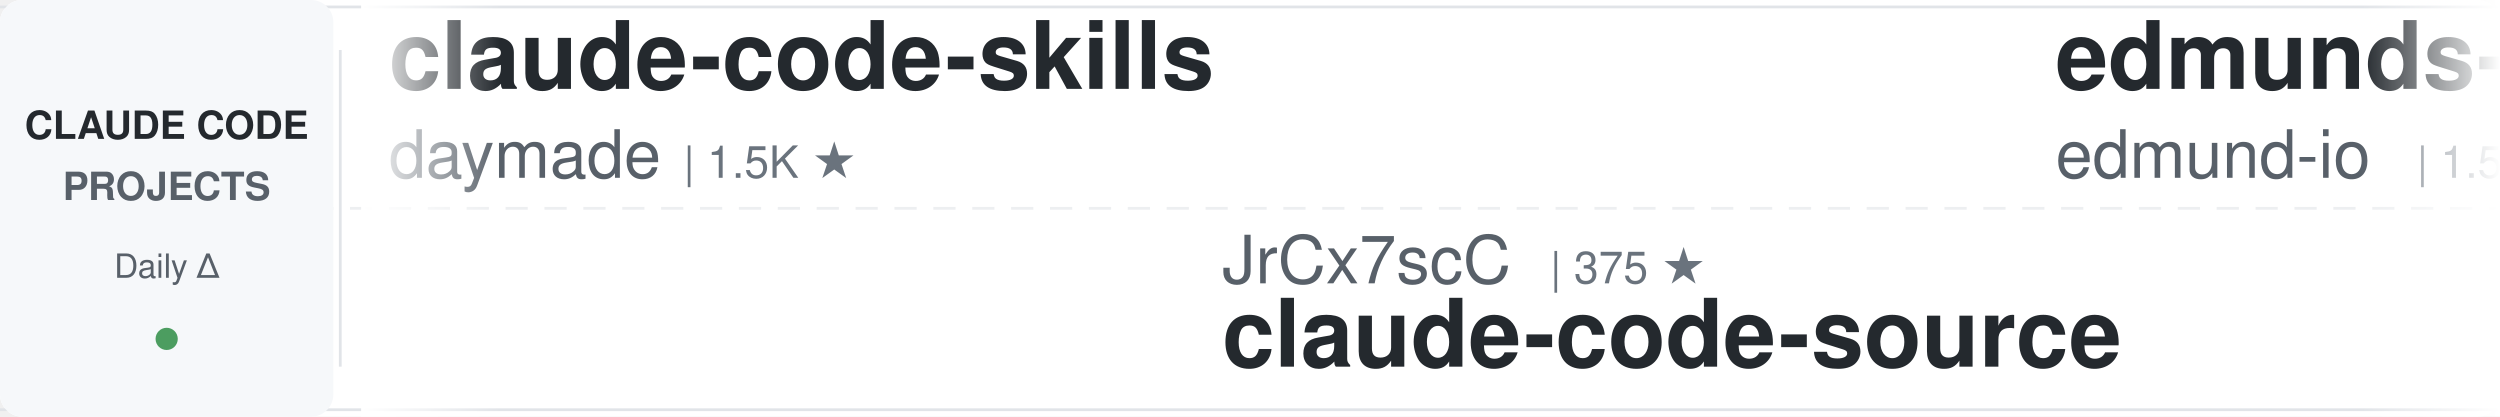
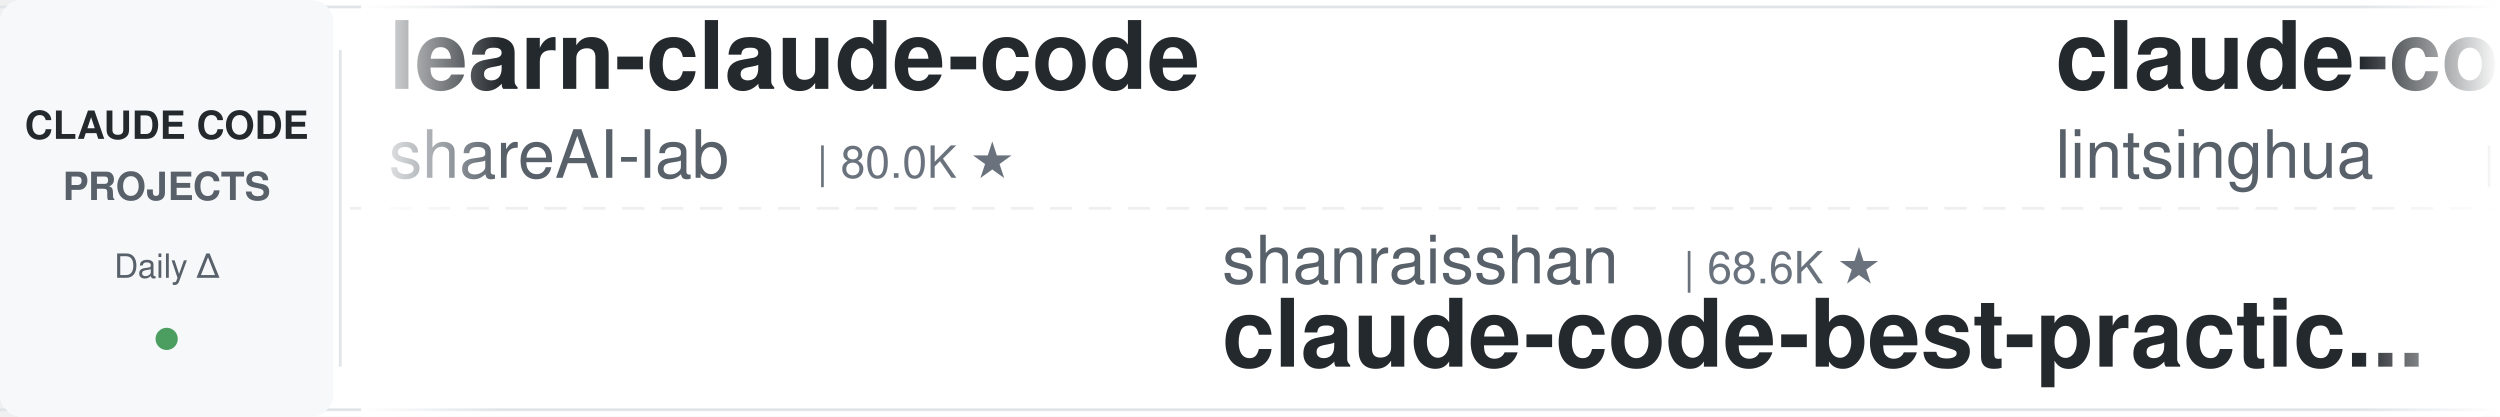
<svg xmlns="http://www.w3.org/2000/svg" width="900" height="150">
  <defs>
    <linearGradient id="leftFade" x1="0%" y1="0%" x2="100%" y2="0%">
      <stop offset="0%" style="stop-color:#ffffff;stop-opacity:1" />
      <stop offset="100%" style="stop-color:#ffffff;stop-opacity:0" />
    </linearGradient>
    <linearGradient id="rightFade" x1="0%" y1="0%" x2="100%" y2="0%">
      <stop offset="0%" style="stop-color:#ffffff;stop-opacity:0" />
      <stop offset="100%" style="stop-color:#ffffff;stop-opacity:1" />
    </linearGradient>
  </defs>
  <rect width="900" height="150" fill="#ffffff" rx="8" />
  <rect x="0" y="2" width="900" height="1" fill="#e1e4e8" />
  <rect x="0" y="147" width="900" height="1" fill="#e1e4e8" />
  <line x1="0" y1="75" x2="900" y2="75" stroke="#e1e4e8" stroke-width="1" stroke-dasharray="8 6" opacity="0.6" />
  <rect x="0" y="0" width="120" height="150" fill="#f6f8fa" rx="8" />
  <text x="60" y="50" font-family="-apple-system, BlinkMacSystemFont, 'Segoe UI', Helvetica, Arial, sans-serif" font-size="14" font-weight="600" fill="#24292e" text-anchor="middle">CLAUDE CODE</text>
  <text x="60" y="72" font-family="-apple-system, BlinkMacSystemFont, 'Segoe UI', Helvetica, Arial, sans-serif" font-size="14" font-weight="600" fill="#586069" text-anchor="middle">PROJECTS</text>
  <text x="60" y="100" font-family="-apple-system, BlinkMacSystemFont, 'Segoe UI', Helvetica, Arial, sans-serif" font-size="12" font-weight="500" fill="#586069" text-anchor="middle">Daily Δ</text>
  <circle cx="60" cy="122" r="4" fill="#22863a" opacity="0.8" />
  <rect x="122" y="18" width="1" height="114" fill="#e1e4e8" />
  <clipPath id="tickerClip">
    <rect x="130" y="0" width="770" height="150" />
  </clipPath>
  <g clip-path="url(#tickerClip)">
    <g id="tickerItems">
      <animateTransform attributeName="transform" attributeType="XML" type="translate" from="0 0" to="-3000 0" dur="54s" repeatCount="indefinite" />
      <g transform="translate(0, 0)">
+         <text x="140" y="32" font-family="-apple-system, BlinkMacSystemFont, 'Segoe UI', Helvetica, Arial, sans-serif" font-size="34" font-weight="600" fill="#24292e">learn-claude-code</text>
+         <text x="140" y="64" font-family="-apple-system, BlinkMacSystemFont, 'Segoe UI', Helvetica, Arial, sans-serif" font-size="24" font-weight="400" fill="#586069">shareAI-lab</text>
+         <text x="294" y="64" font-family="-apple-system, BlinkMacSystemFont, 'Segoe UI', Helvetica, Arial, sans-serif" font-size="16" font-weight="500" fill="#6a737d">| 80.0K ★</text>
+       </g>
+       <g transform="translate(300, 0)">
+         <text x="140" y="102" font-family="-apple-system, BlinkMacSystemFont, 'Segoe UI', Helvetica, Arial, sans-serif" font-size="24" font-weight="400" fill="#586069">shanraisshan</text>
+         <text x="306" y="102" font-family="-apple-system, BlinkMacSystemFont, 'Segoe UI', Helvetica, Arial, sans-serif" font-size="16" font-weight="500" fill="#6a737d">| 68.6K ★</text>
+         <text x="140" y="132" font-family="-apple-system, BlinkMacSystemFont, 'Segoe UI', Helvetica, Arial, sans-serif" font-size="34" font-weight="600" fill="#24292e">claude-code-best-practic...</text>
+       </g>
+       <g transform="translate(600, 0)">
+         <text x="140" y="32" font-family="-apple-system, BlinkMacSystemFont, 'Segoe UI', Helvetica, Arial, sans-serif" font-size="34" font-weight="600" fill="#24292e">claude-code-book</text>
+         <text x="140" y="64" font-family="-apple-system, BlinkMacSystemFont, 'Segoe UI', Helvetica, Arial, sans-serif" font-size="24" font-weight="400" fill="#586069">lintsinghua</text>
+         <text x="294" y="64" font-family="-apple-system, BlinkMacSystemFont, 'Segoe UI', Helvetica, Arial, sans-serif" font-size="16" font-weight="500" fill="#6a737d">| 4.4K ★</text>
+       </g>
+       <g transform="translate(900, 0)">
+         <text x="140" y="102" font-family="-apple-system, BlinkMacSystemFont, 'Segoe UI', Helvetica, Arial, sans-serif" font-size="24" font-weight="400" fill="#586069">huangjia2019</text>
+         <text x="306" y="102" font-family="-apple-system, BlinkMacSystemFont, 'Segoe UI', Helvetica, Arial, sans-serif" font-size="16" font-weight="500" fill="#6a737d">| 1.2K ★</text>
+         <text x="140" y="132" font-family="-apple-system, BlinkMacSystemFont, 'Segoe UI', Helvetica, Arial, sans-serif" font-size="34" font-weight="600" fill="#24292e">claude-code-engineering</text>
+       </g>
+       <g transform="translate(1200, 0)">
+         <text x="140" y="32" font-family="-apple-system, BlinkMacSystemFont, 'Segoe UI', Helvetica, Arial, sans-serif" font-size="34" font-weight="600" fill="#24292e">system_prompts_leaks</text>
+         <text x="140" y="64" font-family="-apple-system, BlinkMacSystemFont, 'Segoe UI', Helvetica, Arial, sans-serif" font-size="24" font-weight="400" fill="#586069">asgeirtj</text>
+         <text x="258" y="64" font-family="-apple-system, BlinkMacSystemFont, 'Segoe UI', Helvetica, Arial, sans-serif" font-size="16" font-weight="500" fill="#6a737d">| 70.9K ★</text>
+       </g>
+       <g transform="translate(1500, 0)">
+         <text x="140" y="102" font-family="-apple-system, BlinkMacSystemFont, 'Segoe UI', Helvetica, Arial, sans-serif" font-size="24" font-weight="400" fill="#586069">kodu-ai</text>
+         <text x="246" y="102" font-family="-apple-system, BlinkMacSystemFont, 'Segoe UI', Helvetica, Arial, sans-serif" font-size="16" font-weight="500" fill="#6a737d">| 5.2K ★</text>
+         <text x="140" y="132" font-family="-apple-system, BlinkMacSystemFont, 'Segoe UI', Helvetica, Arial, sans-serif" font-size="34" font-weight="600" fill="#24292e">claude-coder</text>
+       </g>
+       <g transform="translate(1800, 0)">
+         <text x="140" y="32" font-family="-apple-system, BlinkMacSystemFont, 'Segoe UI', Helvetica, Arial, sans-serif" font-size="34" font-weight="600" fill="#24292e">everything-claude-code</text>
+         <text x="140" y="64" font-family="-apple-system, BlinkMacSystemFont, 'Segoe UI', Helvetica, Arial, sans-serif" font-size="24" font-weight="400" fill="#586069">WorldFlowAI</text>
+         <text x="294" y="64" font-family="-apple-system, BlinkMacSystemFont, 'Segoe UI', Helvetica, Arial, sans-serif" font-size="16" font-weight="500" fill="#6a737d">| 6.0K ★</text>
+       </g>
+       <g transform="translate(2100, 0)">
+         <text x="140" y="102" font-family="-apple-system, BlinkMacSystemFont, 'Segoe UI', Helvetica, Arial, sans-serif" font-size="24" font-weight="400" fill="#586069">anthropics</text>
+         <text x="282" y="102" font-family="-apple-system, BlinkMacSystemFont, 'Segoe UI', Helvetica, Arial, sans-serif" font-size="16" font-weight="500" fill="#6a737d">| 1.0K ★</text>
+         <text x="140" y="132" font-family="-apple-system, BlinkMacSystemFont, 'Segoe UI', Helvetica, Arial, sans-serif" font-size="34" font-weight="600" fill="#24292e">claude-code-base-action</text>
+       </g>
+       <g transform="translate(2400, 0)">
        <text x="140" y="32" font-family="-apple-system, BlinkMacSystemFont, 'Segoe UI', Helvetica, Arial, sans-serif" font-size="34" font-weight="600" fill="#24292e">claude-code-skills</text>
        <text x="140" y="64" font-family="-apple-system, BlinkMacSystemFont, 'Segoe UI', Helvetica, Arial, sans-serif" font-size="24" font-weight="400" fill="#586069">daymade</text>
        <text x="246" y="64" font-family="-apple-system, BlinkMacSystemFont, 'Segoe UI', Helvetica, Arial, sans-serif" font-size="16" font-weight="500" fill="#6a737d">| 1.5K ★</text>
      </g>
-       <g transform="translate(300, 0)">
-         <text x="140" y="102" font-family="-apple-system, BlinkMacSystemFont, 'Segoe UI', Helvetica, Arial, sans-serif" font-size="24" font-weight="400" fill="#586069">JrCx7scC</text>
-         <text x="258" y="102" font-family="-apple-system, BlinkMacSystemFont, 'Segoe UI', Helvetica, Arial, sans-serif" font-size="16" font-weight="500" fill="#6a737d">| 375 ★</text>
-         <text x="140" y="132" font-family="-apple-system, BlinkMacSystemFont, 'Segoe UI', Helvetica, Arial, sans-serif" font-size="34" font-weight="600" fill="#24292e">claude-code-source</text>
-       </g>
-       <g transform="translate(600, 0)">
-         <text x="140" y="32" font-family="-apple-system, BlinkMacSystemFont, 'Segoe UI', Helvetica, Arial, sans-serif" font-size="34" font-weight="600" fill="#24292e">edmunds-claude-code</text>
-         <text x="140" y="64" font-family="-apple-system, BlinkMacSystemFont, 'Segoe UI', Helvetica, Arial, sans-serif" font-size="24" font-weight="400" fill="#586069">edmund-io</text>
-         <text x="270" y="64" font-family="-apple-system, BlinkMacSystemFont, 'Segoe UI', Helvetica, Arial, sans-serif" font-size="16" font-weight="500" fill="#6a737d">| 1.5K ★</text>
-       </g>
-       <g transform="translate(900, 0)">
-         <text x="140" y="102" font-family="-apple-system, BlinkMacSystemFont, 'Segoe UI', Helvetica, Arial, sans-serif" font-size="24" font-weight="400" fill="#586069">VoltAgent</text>
-         <text x="270" y="102" font-family="-apple-system, BlinkMacSystemFont, 'Segoe UI', Helvetica, Arial, sans-serif" font-size="16" font-weight="500" fill="#6a737d">| 26.4K ★</text>
-         <text x="140" y="132" font-family="-apple-system, BlinkMacSystemFont, 'Segoe UI', Helvetica, Arial, sans-serif" font-size="34" font-weight="600" fill="#24292e">awesome-claude-code-suba...</text>
-       </g>
-       <g transform="translate(1200, 0)">
-         <text x="140" y="32" font-family="-apple-system, BlinkMacSystemFont, 'Segoe UI', Helvetica, Arial, sans-serif" font-size="34" font-weight="600" fill="#24292e">claude-code-infrastructu...</text>
-         <text x="140" y="64" font-family="-apple-system, BlinkMacSystemFont, 'Segoe UI', Helvetica, Arial, sans-serif" font-size="24" font-weight="400" fill="#586069">diet103</text>
-         <text x="246" y="64" font-family="-apple-system, BlinkMacSystemFont, 'Segoe UI', Helvetica, Arial, sans-serif" font-size="16" font-weight="500" fill="#6a737d">| 10.0K ★</text>
-       </g>
-       <g transform="translate(1500, 0)">
-         <text x="140" y="102" font-family="-apple-system, BlinkMacSystemFont, 'Segoe UI', Helvetica, Arial, sans-serif" font-size="24" font-weight="400" fill="#586069">oboard</text>
-         <text x="234" y="102" font-family="-apple-system, BlinkMacSystemFont, 'Segoe UI', Helvetica, Arial, sans-serif" font-size="16" font-weight="500" fill="#6a737d">| 3.3K ★</text>
-         <text x="140" y="132" font-family="-apple-system, BlinkMacSystemFont, 'Segoe UI', Helvetica, Arial, sans-serif" font-size="34" font-weight="600" fill="#24292e">claude-code-rev</text>
-       </g>
-       <g transform="translate(1800, 0)">
-         <text x="140" y="32" font-family="-apple-system, BlinkMacSystemFont, 'Segoe UI', Helvetica, Arial, sans-serif" font-size="34" font-weight="600" fill="#24292e">claude-code-from-source</text>
-         <text x="140" y="64" font-family="-apple-system, BlinkMacSystemFont, 'Segoe UI', Helvetica, Arial, sans-serif" font-size="24" font-weight="400" fill="#586069">alejandrobalderas</text>
-         <text x="366" y="64" font-family="-apple-system, BlinkMacSystemFont, 'Segoe UI', Helvetica, Arial, sans-serif" font-size="16" font-weight="500" fill="#6a737d">| 3.0K ★</text>
-       </g>
-       <g transform="translate(2100, 0)">
-         <text x="140" y="102" font-family="-apple-system, BlinkMacSystemFont, 'Segoe UI', Helvetica, Arial, sans-serif" font-size="24" font-weight="400" fill="#586069">Piebald-AI</text>
-         <text x="282" y="102" font-family="-apple-system, BlinkMacSystemFont, 'Segoe UI', Helvetica, Arial, sans-serif" font-size="16" font-weight="500" fill="#6a737d">| 13.1K ★</text>
-         <text x="140" y="132" font-family="-apple-system, BlinkMacSystemFont, 'Segoe UI', Helvetica, Arial, sans-serif" font-size="34" font-weight="600" fill="#24292e">claude-code-system-promp...</text>
-       </g>
-       <g transform="translate(2400, 0)">
-         <text x="140" y="32" font-family="-apple-system, BlinkMacSystemFont, 'Segoe UI', Helvetica, Arial, sans-serif" font-size="34" font-weight="600" fill="#24292e">claude-code-base-action</text>
-         <text x="140" y="64" font-family="-apple-system, BlinkMacSystemFont, 'Segoe UI', Helvetica, Arial, sans-serif" font-size="24" font-weight="400" fill="#586069">anthropics</text>
-         <text x="282" y="64" font-family="-apple-system, BlinkMacSystemFont, 'Segoe UI', Helvetica, Arial, sans-serif" font-size="16" font-weight="500" fill="#6a737d">| 1.0K ★</text>
-       </g>
      <g transform="translate(2700, 0)">
-         <text x="140" y="102" font-family="-apple-system, BlinkMacSystemFont, 'Segoe UI', Helvetica, Arial, sans-serif" font-size="24" font-weight="400" fill="#586069">ponponon</text>
-         <text x="258" y="102" font-family="-apple-system, BlinkMacSystemFont, 'Segoe UI', Helvetica, Arial, sans-serif" font-size="16" font-weight="500" fill="#6a737d">| 2.3K ★</text>
-         <text x="140" y="132" font-family="-apple-system, BlinkMacSystemFont, 'Segoe UI', Helvetica, Arial, sans-serif" font-size="34" font-weight="600" fill="#24292e">claude_code_src</text>
+         <text x="140" y="102" font-family="-apple-system, BlinkMacSystemFont, 'Segoe UI', Helvetica, Arial, sans-serif" font-size="24" font-weight="400" fill="#586069">xu-xiang</text>
+         <text x="258" y="102" font-family="-apple-system, BlinkMacSystemFont, 'Segoe UI', Helvetica, Arial, sans-serif" font-size="16" font-weight="500" fill="#6a737d">| 2.0K ★</text>
+         <text x="140" y="132" font-family="-apple-system, BlinkMacSystemFont, 'Segoe UI', Helvetica, Arial, sans-serif" font-size="34" font-weight="600" fill="#24292e">everything-claude-code-z...</text>
      </g>
      <g transform="translate(3000, 0)">
-         <text x="140" y="32" font-family="-apple-system, BlinkMacSystemFont, 'Segoe UI', Helvetica, Arial, sans-serif" font-size="34" font-weight="600" fill="#24292e">claude-code-skills</text>
-         <text x="140" y="64" font-family="-apple-system, BlinkMacSystemFont, 'Segoe UI', Helvetica, Arial, sans-serif" font-size="24" font-weight="400" fill="#586069">daymade</text>
-         <text x="246" y="64" font-family="-apple-system, BlinkMacSystemFont, 'Segoe UI', Helvetica, Arial, sans-serif" font-size="16" font-weight="500" fill="#6a737d">| 1.5K ★</text>
+         <text x="140" y="32" font-family="-apple-system, BlinkMacSystemFont, 'Segoe UI', Helvetica, Arial, sans-serif" font-size="34" font-weight="600" fill="#24292e">learn-claude-code</text>
+         <text x="140" y="64" font-family="-apple-system, BlinkMacSystemFont, 'Segoe UI', Helvetica, Arial, sans-serif" font-size="24" font-weight="400" fill="#586069">shareAI-lab</text>
+         <text x="294" y="64" font-family="-apple-system, BlinkMacSystemFont, 'Segoe UI', Helvetica, Arial, sans-serif" font-size="16" font-weight="500" fill="#6a737d">| 80.0K ★</text>
      </g>
      <g transform="translate(3300, 0)">
-         <text x="140" y="102" font-family="-apple-system, BlinkMacSystemFont, 'Segoe UI', Helvetica, Arial, sans-serif" font-size="24" font-weight="400" fill="#586069">JrCx7scC</text>
-         <text x="258" y="102" font-family="-apple-system, BlinkMacSystemFont, 'Segoe UI', Helvetica, Arial, sans-serif" font-size="16" font-weight="500" fill="#6a737d">| 375 ★</text>
-         <text x="140" y="132" font-family="-apple-system, BlinkMacSystemFont, 'Segoe UI', Helvetica, Arial, sans-serif" font-size="34" font-weight="600" fill="#24292e">claude-code-source</text>
+         <text x="140" y="102" font-family="-apple-system, BlinkMacSystemFont, 'Segoe UI', Helvetica, Arial, sans-serif" font-size="24" font-weight="400" fill="#586069">shanraisshan</text>
+         <text x="306" y="102" font-family="-apple-system, BlinkMacSystemFont, 'Segoe UI', Helvetica, Arial, sans-serif" font-size="16" font-weight="500" fill="#6a737d">| 68.6K ★</text>
+         <text x="140" y="132" font-family="-apple-system, BlinkMacSystemFont, 'Segoe UI', Helvetica, Arial, sans-serif" font-size="34" font-weight="600" fill="#24292e">claude-code-best-practic...</text>
      </g>
      <g transform="translate(3600, 0)">
-         <text x="140" y="32" font-family="-apple-system, BlinkMacSystemFont, 'Segoe UI', Helvetica, Arial, sans-serif" font-size="34" font-weight="600" fill="#24292e">edmunds-claude-code</text>
-         <text x="140" y="64" font-family="-apple-system, BlinkMacSystemFont, 'Segoe UI', Helvetica, Arial, sans-serif" font-size="24" font-weight="400" fill="#586069">edmund-io</text>
-         <text x="270" y="64" font-family="-apple-system, BlinkMacSystemFont, 'Segoe UI', Helvetica, Arial, sans-serif" font-size="16" font-weight="500" fill="#6a737d">| 1.5K ★</text>
+         <text x="140" y="32" font-family="-apple-system, BlinkMacSystemFont, 'Segoe UI', Helvetica, Arial, sans-serif" font-size="34" font-weight="600" fill="#24292e">claude-code-book</text>
+         <text x="140" y="64" font-family="-apple-system, BlinkMacSystemFont, 'Segoe UI', Helvetica, Arial, sans-serif" font-size="24" font-weight="400" fill="#586069">lintsinghua</text>
+         <text x="294" y="64" font-family="-apple-system, BlinkMacSystemFont, 'Segoe UI', Helvetica, Arial, sans-serif" font-size="16" font-weight="500" fill="#6a737d">| 4.4K ★</text>
      </g>
      <g transform="translate(3900, 0)">
-         <text x="140" y="102" font-family="-apple-system, BlinkMacSystemFont, 'Segoe UI', Helvetica, Arial, sans-serif" font-size="24" font-weight="400" fill="#586069">VoltAgent</text>
-         <text x="270" y="102" font-family="-apple-system, BlinkMacSystemFont, 'Segoe UI', Helvetica, Arial, sans-serif" font-size="16" font-weight="500" fill="#6a737d">| 26.4K ★</text>
-         <text x="140" y="132" font-family="-apple-system, BlinkMacSystemFont, 'Segoe UI', Helvetica, Arial, sans-serif" font-size="34" font-weight="600" fill="#24292e">awesome-claude-code-suba...</text>
+         <text x="140" y="102" font-family="-apple-system, BlinkMacSystemFont, 'Segoe UI', Helvetica, Arial, sans-serif" font-size="24" font-weight="400" fill="#586069">huangjia2019</text>
+         <text x="306" y="102" font-family="-apple-system, BlinkMacSystemFont, 'Segoe UI', Helvetica, Arial, sans-serif" font-size="16" font-weight="500" fill="#6a737d">| 1.2K ★</text>
+         <text x="140" y="132" font-family="-apple-system, BlinkMacSystemFont, 'Segoe UI', Helvetica, Arial, sans-serif" font-size="34" font-weight="600" fill="#24292e">claude-code-engineering</text>
      </g>
    </g>
  </g>
  <rect x="130" y="0" width="50" height="150" fill="url(#leftFade)" />
  <rect x="850" y="0" width="50" height="150" fill="url(#rightFade)" />
</svg>
